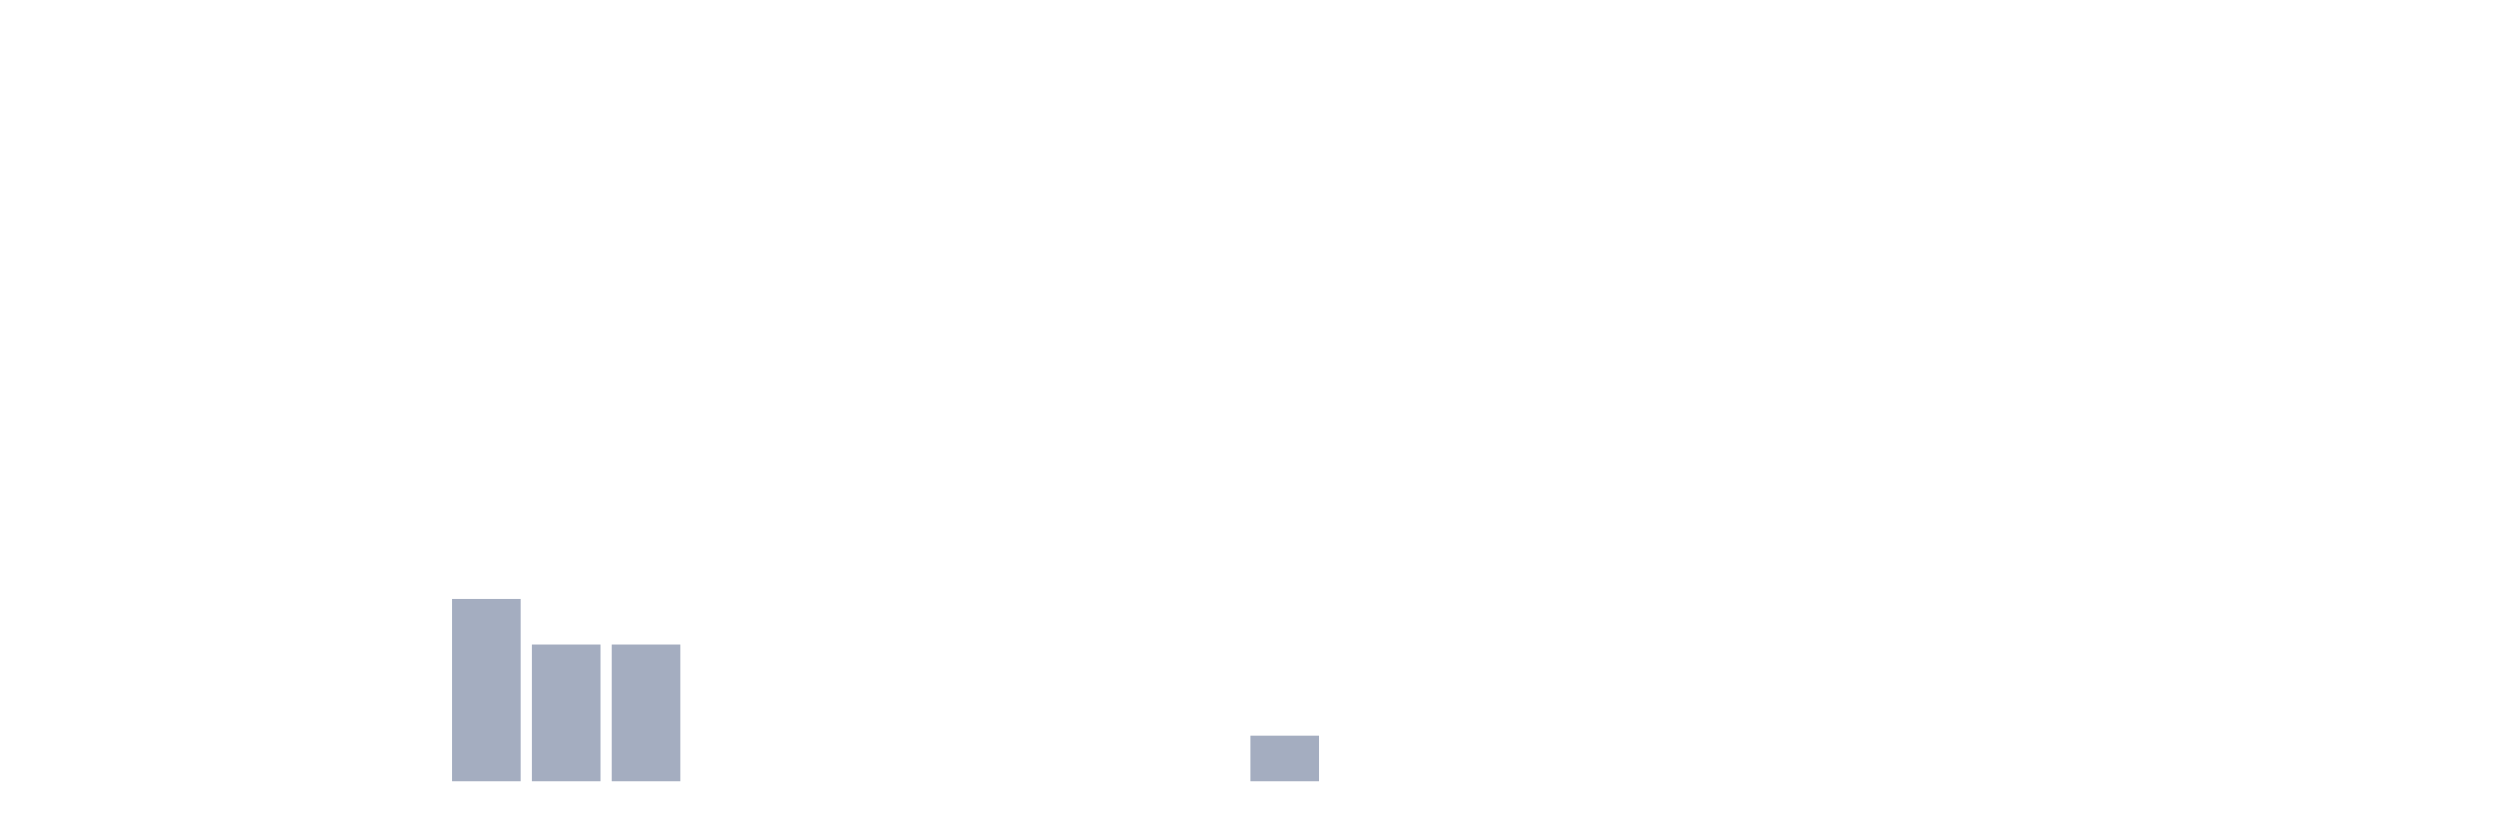
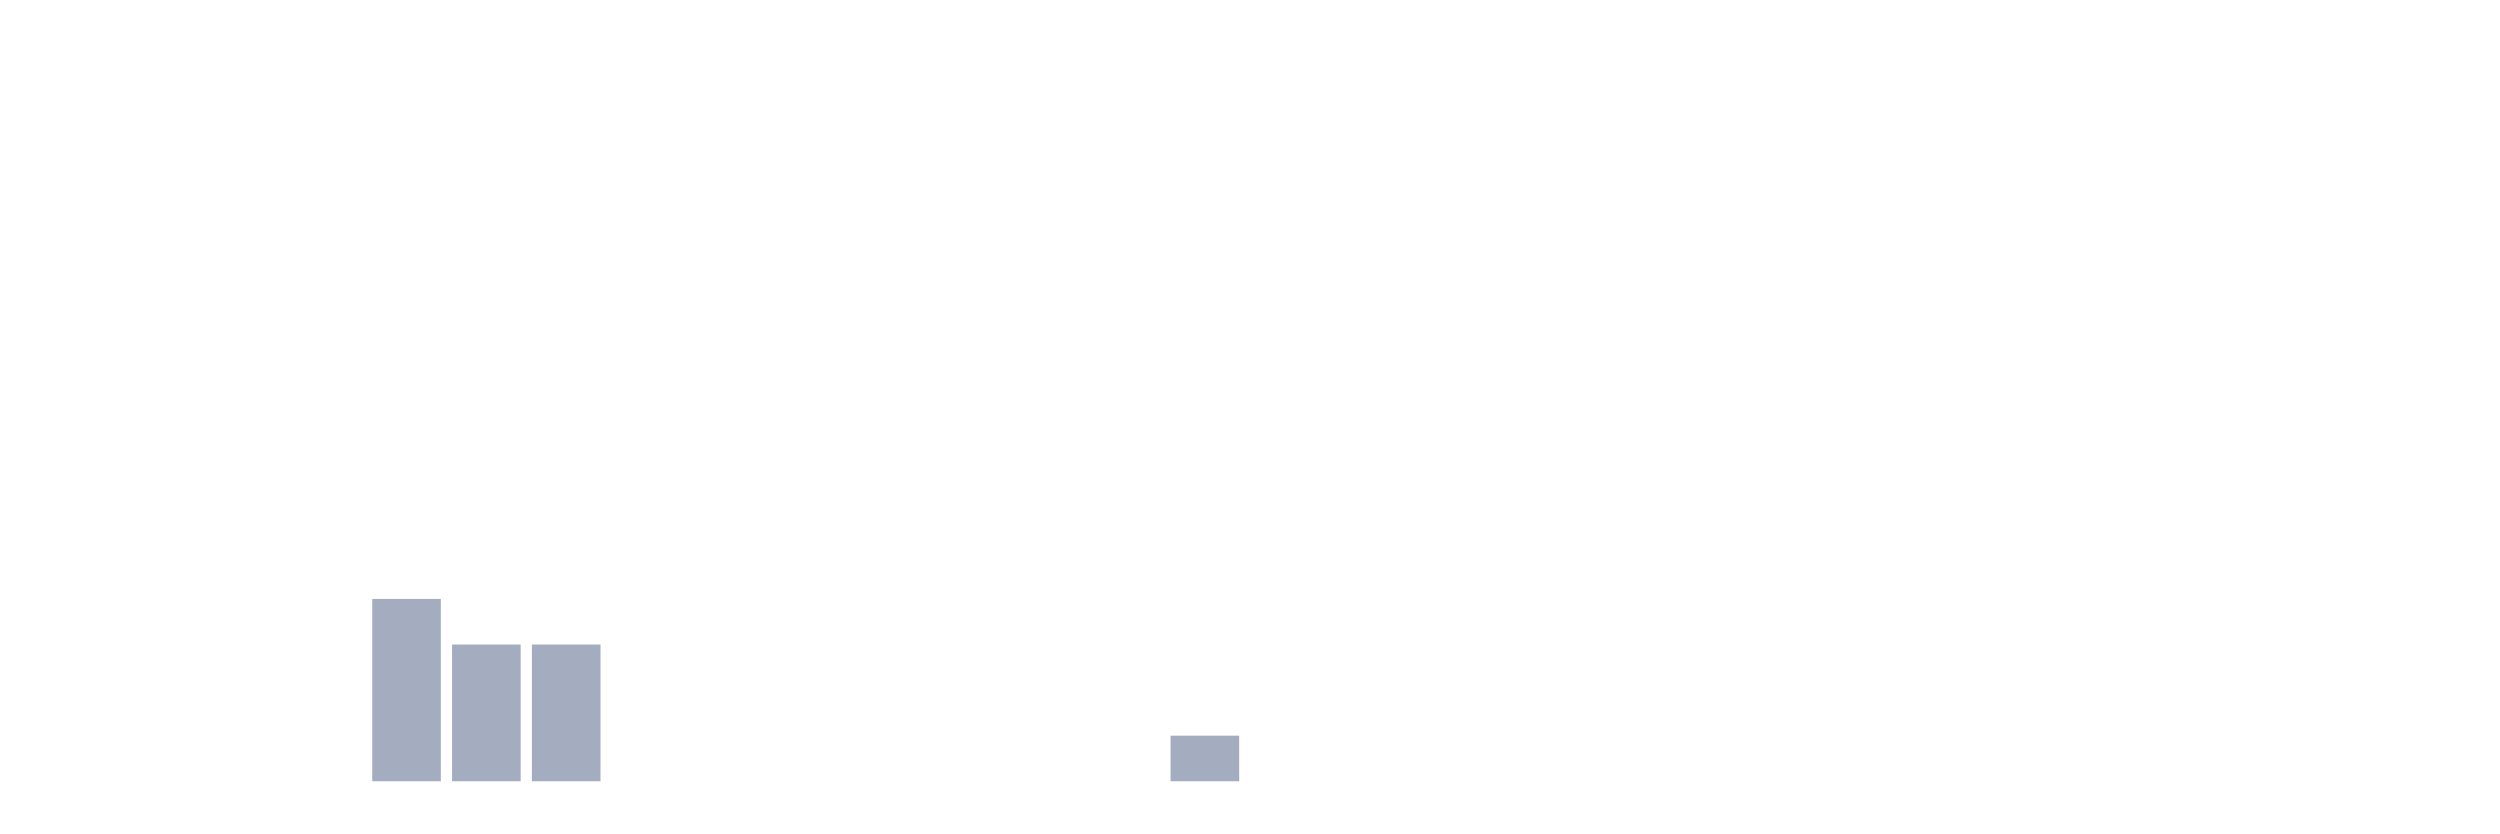
<svg xmlns="http://www.w3.org/2000/svg" viewBox="0 0 480 160">
  <g transform="translate(10,10)">
    <rect class="bar" x="0.153" width="13.175" y="140" height="0" fill="rgb(164,173,192)" />
    <rect class="bar" x="15.482" width="13.175" y="140" height="0" fill="rgb(164,173,192)" />
    <rect class="bar" x="30.81" width="13.175" y="140" height="0" fill="rgb(164,173,192)" />
    <rect class="bar" x="46.138" width="13.175" y="140" height="0" fill="rgb(164,173,192)" />
-     <rect class="bar" x="61.466" width="13.175" y="140" height="0" fill="rgb(164,173,192)" />
-     <rect class="bar" x="76.794" width="13.175" y="105" height="35" fill="rgb(164,173,192)" />
+     <rect class="bar" x="61.466" width="13.175" y="105" height="35" fill="rgb(164,173,192)" />
+     <rect class="bar" x="76.794" width="13.175" y="113.75" height="26.25" fill="rgb(164,173,192)" />
    <rect class="bar" x="92.123" width="13.175" y="113.75" height="26.25" fill="rgb(164,173,192)" />
-     <rect class="bar" x="107.451" width="13.175" y="113.75" height="26.25" fill="rgb(164,173,192)" />
+     <rect class="bar" x="107.451" width="13.175" y="140" height="0" fill="rgb(164,173,192)" />
    <rect class="bar" x="122.779" width="13.175" y="140" height="0" fill="rgb(164,173,192)" />
    <rect class="bar" x="138.107" width="13.175" y="140" height="0" fill="rgb(164,173,192)" />
    <rect class="bar" x="153.436" width="13.175" y="140" height="0" fill="rgb(164,173,192)" />
    <rect class="bar" x="168.764" width="13.175" y="140" height="0" fill="rgb(164,173,192)" />
    <rect class="bar" x="184.092" width="13.175" y="140" height="0" fill="rgb(164,173,192)" />
    <rect class="bar" x="199.42" width="13.175" y="140" height="0" fill="rgb(164,173,192)" />
-     <rect class="bar" x="214.748" width="13.175" y="140" height="0" fill="rgb(164,173,192)" />
-     <rect class="bar" x="230.077" width="13.175" y="131.25" height="8.75" fill="rgb(164,173,192)" />
+     <rect class="bar" x="214.748" width="13.175" y="131.25" height="8.75" fill="rgb(164,173,192)" />
+     <rect class="bar" x="230.077" width="13.175" y="140" height="0" fill="rgb(164,173,192)" />
    <rect class="bar" x="245.405" width="13.175" y="140" height="0" fill="rgb(164,173,192)" />
    <rect class="bar" x="260.733" width="13.175" y="140" height="0" fill="rgb(164,173,192)" />
    <rect class="bar" x="276.061" width="13.175" y="140" height="0" fill="rgb(164,173,192)" />
    <rect class="bar" x="291.39" width="13.175" y="140" height="0" fill="rgb(164,173,192)" />
    <rect class="bar" x="306.718" width="13.175" y="140" height="0" fill="rgb(164,173,192)" />
    <rect class="bar" x="322.046" width="13.175" y="140" height="0" fill="rgb(164,173,192)" />
    <rect class="bar" x="337.374" width="13.175" y="140" height="0" fill="rgb(164,173,192)" />
    <rect class="bar" x="352.702" width="13.175" y="140" height="0" fill="rgb(164,173,192)" />
    <rect class="bar" x="368.031" width="13.175" y="140" height="0" fill="rgb(164,173,192)" />
    <rect class="bar" x="383.359" width="13.175" y="140" height="0" fill="rgb(164,173,192)" />
    <rect class="bar" x="398.687" width="13.175" y="140" height="0" fill="rgb(164,173,192)" />
    <rect class="bar" x="414.015" width="13.175" y="140" height="0" fill="rgb(164,173,192)" />
    <rect class="bar" x="429.344" width="13.175" y="140" height="0" fill="rgb(164,173,192)" />
    <rect class="bar" x="444.672" width="13.175" y="140" height="0" fill="rgb(164,173,192)" />
  </g>
</svg>
